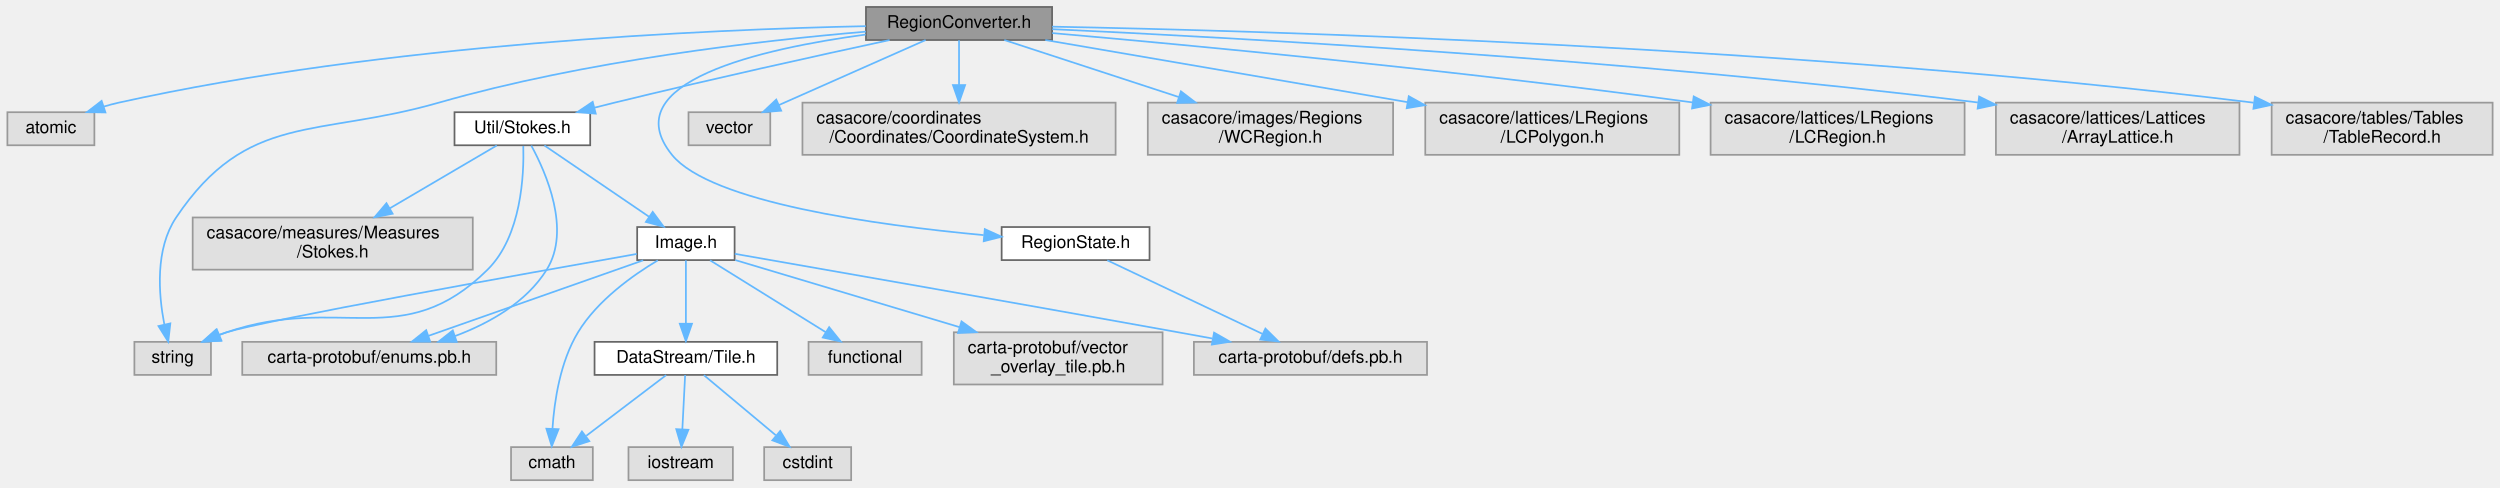
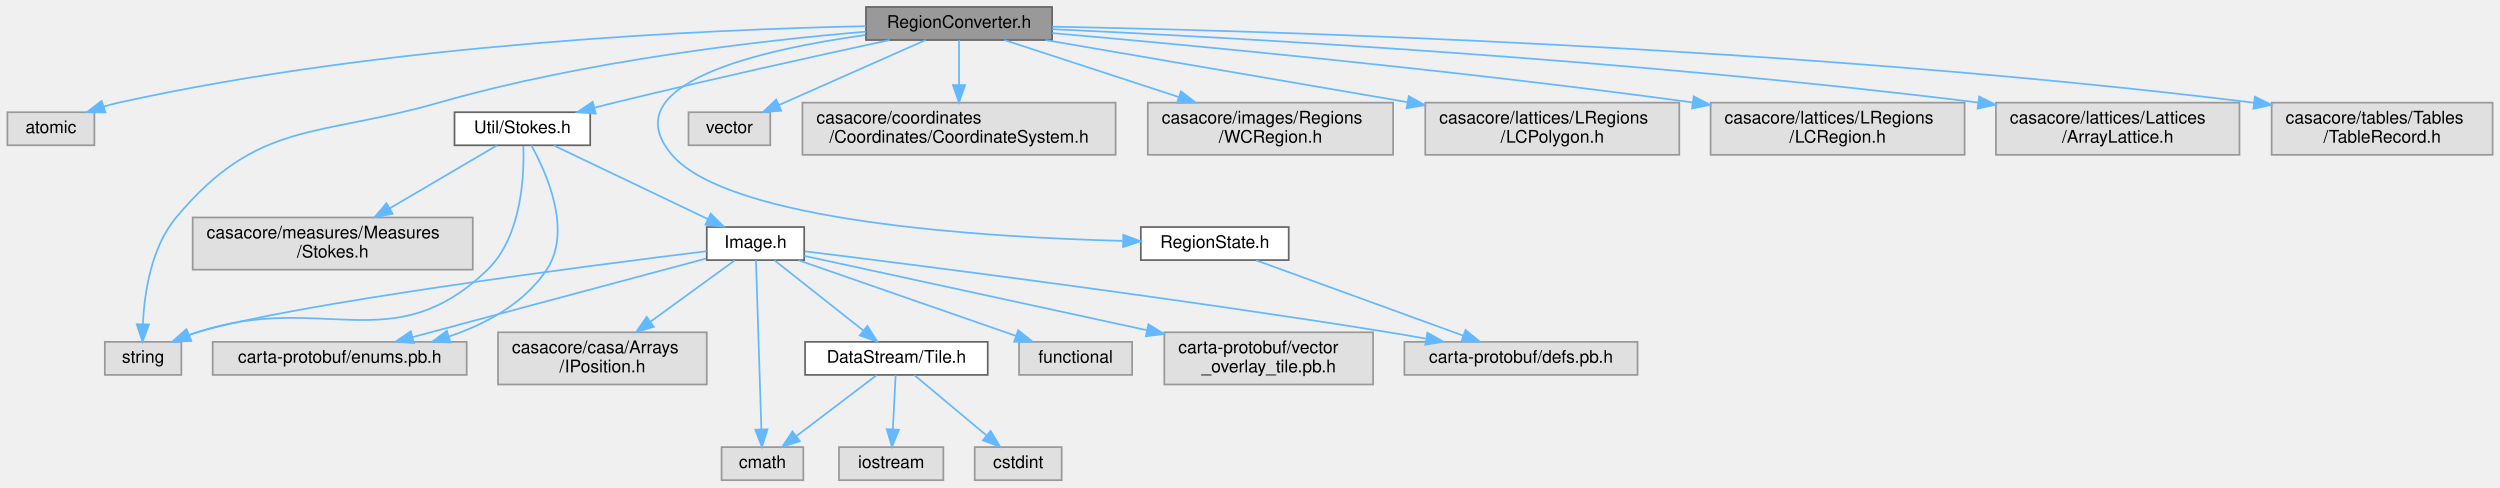
<svg xmlns="http://www.w3.org/2000/svg" xmlns:xlink="http://www.w3.org/1999/xlink" width="1437pt" height="280pt" viewBox="0.00 0.00 1436.50 280.00">
  <g id="graph0" class="graph" transform="scale(1 1) rotate(0) translate(4 276)">
    <g id="Node000001" class="node">
      <g id="a_Node000001">
        <a xlink:title=" ">
          <polygon fill="#999999" stroke="#666666" points="600.5,-272 493.5,-272 493.5,-253 600.5,-253 600.5,-272" />
          <text text-anchor="middle" x="547" y="-260" font-family="Helvetica,sans-Serif" font-size="10.00">RegionConverter.h</text>
        </a>
      </g>
    </g>
    <g id="Node000002" class="node">
      <g id="a_Node000002">
        <a xlink:title=" ">
          <polygon fill="#e0e0e0" stroke="#999999" points="50,-211.5 0,-211.5 0,-192.5 50,-192.5 50,-211.5" />
          <text text-anchor="middle" x="25" y="-199.5" font-family="Helvetica,sans-Serif" font-size="10.00">atomic</text>
        </a>
      </g>
    </g>
    <g id="edge1_Node000001_Node000002" class="edge">
      <g id="a_edge1_Node000001_Node000002">
        <a xlink:title=" ">
          <path fill="none" stroke="#63b8ff" d="M493.43,-260.96C403.6,-259.08 217.32,-251.01 64,-217 61.17,-216.37 58.26,-215.59 55.37,-214.73" />
          <polygon fill="#63b8ff" stroke="#63b8ff" points="56.36,-211.37 45.76,-211.55 54.16,-218.01 56.36,-211.37" />
        </a>
      </g>
    </g>
    <g id="Node000003" class="node">
      <g id="a_Node000003">
        <a xlink:title=" ">
-           <polygon fill="#e0e0e0" stroke="#999999" points="117,-79.5 73,-79.5 73,-60.5 117,-60.5 117,-79.5" />
-           <text text-anchor="middle" x="95" y="-67.5" font-family="Helvetica,sans-Serif" font-size="10.00">string</text>
+           <polygon fill="#e0e0e0" stroke="#999999" points="100,-79.5 56,-79.5 56,-60.5 100,-60.5 100,-79.5" />
+           <text text-anchor="middle" x="78" y="-67.5" font-family="Helvetica,sans-Serif" font-size="10.00">string</text>
        </a>
      </g>
    </g>
    <g id="edge2_Node000001_Node000003" class="edge">
      <g id="a_edge2_Node000001_Node000003">
        <a xlink:title=" ">
-           <path fill="none" stroke="#63b8ff" d="M493.44,-257.81C432.9,-252.67 331.85,-241.1 248,-217 177.61,-196.77 137.86,-211.78 97,-151 84.86,-132.93 86.83,-107.02 90.19,-89.62" />
-           <polygon fill="#63b8ff" stroke="#63b8ff" points="93.66,-90.12 92.46,-79.59 86.83,-88.57 93.66,-90.12" />
+           <path fill="none" stroke="#63b8ff" d="M493.44,-257.81C432.9,-252.67 331.85,-241.1 248,-217 177.61,-196.77 143.96,-207.21 97,-151 82.59,-133.75 78.72,-107.44 77.87,-89.75" />
+           <polygon fill="#63b8ff" stroke="#63b8ff" points="81.37,-89.49 77.67,-79.56 74.37,-89.62 81.37,-89.49" />
        </a>
      </g>
    </g>
    <g id="Node000004" class="node">
      <g id="a_Node000004">
        <a xlink:title=" ">
          <polygon fill="#e0e0e0" stroke="#999999" points="438.5,-211.5 391.5,-211.5 391.5,-192.5 438.5,-192.5 438.5,-211.5" />
          <text text-anchor="middle" x="415" y="-199.5" font-family="Helvetica,sans-Serif" font-size="10.00">vector</text>
        </a>
      </g>
    </g>
    <g id="edge3_Node000001_Node000004" class="edge">
      <g id="a_edge3_Node000001_Node000004">
        <a xlink:title=" ">
          <path fill="none" stroke="#63b8ff" d="M527.81,-252.99C505.61,-243.16 468.88,-226.88 443.38,-215.58" />
          <polygon fill="#63b8ff" stroke="#63b8ff" points="444.78,-212.37 434.22,-211.52 441.94,-218.77 444.78,-212.37" />
        </a>
      </g>
    </g>
    <g id="Node000005" class="node">
      <g id="a_Node000005">
        <a xlink:title=" ">
          <polygon fill="#e0e0e0" stroke="#999999" points="637,-217 457,-217 457,-187 637,-187 637,-217" />
          <text text-anchor="start" x="465" y="-205" font-family="Helvetica,sans-Serif" font-size="10.00">casacore/coordinates</text>
          <text text-anchor="middle" x="547" y="-194" font-family="Helvetica,sans-Serif" font-size="10.00">/Coordinates/CoordinateSystem.h</text>
        </a>
      </g>
    </g>
    <g id="edge4_Node000001_Node000005" class="edge">
      <g id="a_edge4_Node000001_Node000005">
        <a xlink:title=" ">
          <path fill="none" stroke="#63b8ff" d="M547,-252.87C547,-246.11 547,-236.35 547,-227.26" />
          <polygon fill="#63b8ff" stroke="#63b8ff" points="550.5,-227.11 547,-217.11 543.5,-227.11 550.5,-227.11" />
        </a>
      </g>
    </g>
    <g id="Node000006" class="node">
      <g id="a_Node000006">
        <a xlink:title=" ">
          <polygon fill="#e0e0e0" stroke="#999999" points="796.5,-217 655.5,-217 655.5,-187 796.5,-187 796.5,-217" />
          <text text-anchor="start" x="663.5" y="-205" font-family="Helvetica,sans-Serif" font-size="10.00">casacore/images/Regions</text>
          <text text-anchor="middle" x="726" y="-194" font-family="Helvetica,sans-Serif" font-size="10.00">/WCRegion.h</text>
        </a>
      </g>
    </g>
    <g id="edge5_Node000001_Node000006" class="edge">
      <g id="a_edge5_Node000001_Node000006">
        <a xlink:title=" ">
          <path fill="none" stroke="#63b8ff" d="M573.03,-252.99C599.24,-244.43 640.41,-230.97 673.44,-220.18" />
          <polygon fill="#63b8ff" stroke="#63b8ff" points="674.55,-223.5 682.97,-217.06 672.37,-216.84 674.55,-223.5" />
        </a>
      </g>
    </g>
    <g id="Node000007" class="node">
      <g id="a_Node000007">
        <a xlink:title=" ">
          <polygon fill="#e0e0e0" stroke="#999999" points="961,-217 815,-217 815,-187 961,-187 961,-217" />
          <text text-anchor="start" x="823" y="-205" font-family="Helvetica,sans-Serif" font-size="10.00">casacore/lattices/LRegions</text>
          <text text-anchor="middle" x="888" y="-194" font-family="Helvetica,sans-Serif" font-size="10.00">/LCPolygon.h</text>
        </a>
      </g>
    </g>
    <g id="edge6_Node000001_Node000007" class="edge">
      <g id="a_edge6_Node000001_Node000007">
        <a xlink:title=" ">
          <path fill="none" stroke="#63b8ff" d="M596.58,-252.99C651.03,-243.65 739.36,-228.5 804.52,-217.32" />
          <polygon fill="#63b8ff" stroke="#63b8ff" points="805.51,-220.7 814.77,-215.56 804.32,-213.8 805.51,-220.7" />
        </a>
      </g>
    </g>
    <g id="Node000008" class="node">
      <g id="a_Node000008">
        <a xlink:title=" ">
          <polygon fill="#e0e0e0" stroke="#999999" points="1125,-217 979,-217 979,-187 1125,-187 1125,-217" />
          <text text-anchor="start" x="987" y="-205" font-family="Helvetica,sans-Serif" font-size="10.00">casacore/lattices/LRegions</text>
          <text text-anchor="middle" x="1052" y="-194" font-family="Helvetica,sans-Serif" font-size="10.00">/LCRegion.h</text>
        </a>
      </g>
    </g>
    <g id="edge7_Node000001_Node000008" class="edge">
      <g id="a_edge7_Node000001_Node000008">
        <a xlink:title=" ">
          <path fill="none" stroke="#63b8ff" d="M600.55,-256.98C679.08,-250.1 830.3,-235.93 968.77,-217.11" />
          <polygon fill="#63b8ff" stroke="#63b8ff" points="969.29,-220.58 978.72,-215.75 968.34,-213.64 969.29,-220.58" />
        </a>
      </g>
    </g>
    <g id="Node000009" class="node">
      <g id="a_Node000009">
        <a xlink:title=" ">
          <polygon fill="#e0e0e0" stroke="#999999" points="1283,-217 1143,-217 1143,-187 1283,-187 1283,-217" />
          <text text-anchor="start" x="1151" y="-205" font-family="Helvetica,sans-Serif" font-size="10.00">casacore/lattices/Lattices</text>
          <text text-anchor="middle" x="1213" y="-194" font-family="Helvetica,sans-Serif" font-size="10.00">/ArrayLattice.h</text>
        </a>
      </g>
    </g>
    <g id="edge8_Node000001_Node000009" class="edge">
      <g id="a_edge8_Node000001_Node000009">
        <a xlink:title=" ">
          <path fill="none" stroke="#63b8ff" d="M600.6,-259.23C702.33,-254.53 930.56,-242.12 1132.63,-217.09" />
          <polygon fill="#63b8ff" stroke="#63b8ff" points="1133.36,-220.52 1142.84,-215.81 1132.49,-213.58 1133.36,-220.52" />
        </a>
      </g>
    </g>
    <g id="Node000010" class="node">
      <g id="a_Node000010">
        <a xlink:title=" ">
          <polygon fill="#e0e0e0" stroke="#999999" points="1428.5,-217 1301.5,-217 1301.5,-187 1428.5,-187 1428.5,-217" />
          <text text-anchor="start" x="1309.5" y="-205" font-family="Helvetica,sans-Serif" font-size="10.00">casacore/tables/Tables</text>
          <text text-anchor="middle" x="1365" y="-194" font-family="Helvetica,sans-Serif" font-size="10.00">/TableRecord.h</text>
        </a>
      </g>
    </g>
    <g id="edge9_Node000001_Node000010" class="edge">
      <g id="a_edge9_Node000001_Node000010">
        <a xlink:title=" ">
          <path fill="none" stroke="#63b8ff" d="M600.52,-260.68C721.68,-258.32 1026.36,-249.51 1291.18,-216.97" />
          <polygon fill="#63b8ff" stroke="#63b8ff" points="1291.88,-220.41 1301.38,-215.71 1291.02,-213.47 1291.88,-220.41" />
        </a>
      </g>
    </g>
    <g id="Node000011" class="node">
      <g id="a_Node000011">
        <a xlink:href="RegionState_8h.html" target="_top" xlink:title=" ">
-           <polygon fill="white" stroke="#666666" points="656.5,-145.5 571.5,-145.5 571.5,-126.5 656.5,-126.5 656.5,-145.5" />
-           <text text-anchor="middle" x="614" y="-133.5" font-family="Helvetica,sans-Serif" font-size="10.00">RegionState.h</text>
+           <polygon fill="white" stroke="#666666" points="736.5,-145.5 651.5,-145.5 651.5,-126.5 736.5,-126.5 736.5,-145.5" />
+           <text text-anchor="middle" x="694" y="-133.5" font-family="Helvetica,sans-Serif" font-size="10.00">RegionState.h</text>
        </a>
      </g>
    </g>
    <g id="edge10_Node000001_Node000011" class="edge">
      <g id="a_edge10_Node000001_Node000011">
        <a xlink:title=" ">
-           <path fill="none" stroke="#63b8ff" d="M493.34,-256.14C433.2,-248.01 348.24,-228.82 382,-187 404.08,-159.65 499.79,-146.55 561.17,-140.85" />
-           <polygon fill="#63b8ff" stroke="#63b8ff" points="561.81,-144.31 571.46,-139.93 561.19,-137.33 561.81,-144.31" />
+           <path fill="none" stroke="#63b8ff" d="M493.24,-255.88C432.72,-247.46 347.08,-227.96 382,-187 414.66,-148.7 560.82,-139.61 640.97,-137.54" />
+           <polygon fill="#63b8ff" stroke="#63b8ff" points="641.44,-141.03 651.35,-137.3 641.28,-134.03 641.44,-141.03" />
        </a>
      </g>
    </g>
    <g id="Node000013" class="node">
      <g id="a_Node000013">
        <a xlink:href="Stokes_8h.html" target="_top" xlink:title=" ">
          <polygon fill="white" stroke="#666666" points="335,-211.5 257,-211.5 257,-192.5 335,-192.5 335,-211.5" />
          <text text-anchor="middle" x="296" y="-199.5" font-family="Helvetica,sans-Serif" font-size="10.00">Util/Stokes.h</text>
        </a>
      </g>
    </g>
    <g id="edge12_Node000001_Node000013" class="edge">
      <g id="a_edge12_Node000001_Node000013">
        <a xlink:title=" ">
          <path fill="none" stroke="#63b8ff" d="M507.08,-252.98C467.02,-244.33 403.59,-230.34 349,-217 345.21,-216.07 341.27,-215.08 337.33,-214.08" />
          <polygon fill="#63b8ff" stroke="#63b8ff" points="338.18,-210.68 327.62,-211.56 336.42,-217.46 338.18,-210.68" />
        </a>
      </g>
    </g>
    <g id="Node000012" class="node">
      <g id="a_Node000012">
        <a xlink:title=" ">
-           <polygon fill="#e0e0e0" stroke="#999999" points="816,-79.5 682,-79.5 682,-60.5 816,-60.5 816,-79.5" />
-           <text text-anchor="middle" x="749" y="-67.5" font-family="Helvetica,sans-Serif" font-size="10.00">carta-protobuf/defs.pb.h</text>
+           <polygon fill="#e0e0e0" stroke="#999999" points="937,-79.5 803,-79.5 803,-60.5 937,-60.5 937,-79.5" />
+           <text text-anchor="middle" x="870" y="-67.5" font-family="Helvetica,sans-Serif" font-size="10.00">carta-protobuf/defs.pb.h</text>
        </a>
      </g>
    </g>
    <g id="edge11_Node000011_Node000012" class="edge">
      <g id="a_edge11_Node000011_Node000012">
        <a xlink:title=" ">
-           <path fill="none" stroke="#63b8ff" d="M632.21,-126.37C655.15,-115.49 694.81,-96.69 721.47,-84.05" />
-           <polygon fill="#63b8ff" stroke="#63b8ff" points="723.11,-87.15 730.65,-79.7 720.12,-80.82 723.11,-87.15" />
+           <path fill="none" stroke="#63b8ff" d="M717.74,-126.37C748.39,-115.22 801.93,-95.75 836.66,-83.12" />
+           <polygon fill="#63b8ff" stroke="#63b8ff" points="838.16,-86.3 846.36,-79.6 835.77,-79.72 838.16,-86.3" />
        </a>
      </g>
    </g>
    <g id="edge13_Node000013_Node000003" class="edge">
      <g id="a_edge13_Node000013_Node000003">
        <a xlink:title=" ">
-           <path fill="none" stroke="#63b8ff" d="M296.54,-192.13C297.01,-175.67 295.53,-140.34 276,-121 227.29,-72.75 190.86,-107.21 126,-85 124.6,-84.52 123.18,-84 121.76,-83.46" />
-           <polygon fill="#63b8ff" stroke="#63b8ff" points="123.05,-80.2 112.47,-79.58 120.35,-86.66 123.05,-80.2" />
+           <path fill="none" stroke="#63b8ff" d="M296.58,-192.08C297.13,-175.56 295.75,-140.12 276,-121 221.44,-68.2 181.11,-108.76 109,-85 107.56,-84.53 106.1,-84.01 104.64,-83.46" />
+           <polygon fill="#63b8ff" stroke="#63b8ff" points="105.7,-80.11 95.12,-79.51 103.02,-86.57 105.7,-80.11" />
        </a>
      </g>
    </g>
    <g id="Node000014" class="node">
      <g id="a_Node000014">
        <a xlink:title=" ">
-           <polygon fill="#e0e0e0" stroke="#999999" points="281,-79.5 135,-79.5 135,-60.5 281,-60.5 281,-79.5" />
-           <text text-anchor="middle" x="208" y="-67.5" font-family="Helvetica,sans-Serif" font-size="10.00">carta-protobuf/enums.pb.h</text>
+           <polygon fill="#e0e0e0" stroke="#999999" points="264,-79.5 118,-79.5 118,-60.5 264,-60.5 264,-79.5" />
+           <text text-anchor="middle" x="191" y="-67.5" font-family="Helvetica,sans-Serif" font-size="10.00">carta-protobuf/enums.pb.h</text>
        </a>
      </g>
    </g>
    <g id="edge14_Node000013_Node000014" class="edge">
      <g id="a_edge14_Node000013_Node000014">
        <a xlink:title=" ">
-           <path fill="none" stroke="#63b8ff" d="M301.14,-192.32C309.6,-176.79 324.17,-143.73 310,-121 298.3,-102.23 277.27,-90.31 257.34,-82.84" />
-           <polygon fill="#63b8ff" stroke="#63b8ff" points="258.28,-79.46 247.69,-79.52 256.01,-86.08 258.28,-79.46" />
+           <path fill="none" stroke="#63b8ff" d="M301.13,-192.48C309.78,-176.92 324.91,-143.43 310,-121 297.2,-101.74 275.38,-89.88 253.9,-82.59" />
+           <polygon fill="#63b8ff" stroke="#63b8ff" points="254.67,-79.17 244.08,-79.55 252.6,-85.85 254.67,-79.17" />
        </a>
      </g>
    </g>
    <g id="Node000015" class="node">
      <g id="a_Node000015">
        <a xlink:title=" ">
          <polygon fill="#e0e0e0" stroke="#999999" points="267.5,-151 106.5,-151 106.5,-121 267.5,-121 267.5,-151" />
          <text text-anchor="start" x="114.5" y="-139" font-family="Helvetica,sans-Serif" font-size="10.00">casacore/measures/Measures</text>
          <text text-anchor="middle" x="187" y="-128" font-family="Helvetica,sans-Serif" font-size="10.00">/Stokes.h</text>
        </a>
      </g>
    </g>
    <g id="edge15_Node000013_Node000015" class="edge">
      <g id="a_edge15_Node000013_Node000015">
        <a xlink:title=" ">
          <path fill="none" stroke="#63b8ff" d="M281.3,-192.37C265.61,-183.16 240.24,-168.26 219.76,-156.24" />
          <polygon fill="#63b8ff" stroke="#63b8ff" points="221.44,-153.16 211.04,-151.12 217.89,-159.2 221.44,-153.16" />
        </a>
      </g>
    </g>
    <g id="Node000016" class="node">
      <g id="a_Node000016">
        <a xlink:href="Image_8h.html" target="_top" xlink:title=" ">
-           <polygon fill="white" stroke="#666666" points="418,-145.5 362,-145.5 362,-126.5 418,-126.5 418,-145.5" />
-           <text text-anchor="middle" x="390" y="-133.5" font-family="Helvetica,sans-Serif" font-size="10.00">Image.h</text>
+           <polygon fill="white" stroke="#666666" points="458,-145.5 402,-145.5 402,-126.5 458,-126.5 458,-145.5" />
+           <text text-anchor="middle" x="430" y="-133.5" font-family="Helvetica,sans-Serif" font-size="10.00">Image.h</text>
        </a>
      </g>
    </g>
    <g id="edge16_Node000013_Node000016" class="edge">
      <g id="a_edge16_Node000013_Node000016">
        <a xlink:title=" ">
-           <path fill="none" stroke="#63b8ff" d="M308.68,-192.37C324.09,-181.87 350.35,-164 368.85,-151.4" />
-           <polygon fill="#63b8ff" stroke="#63b8ff" points="370.93,-154.22 377.22,-145.7 366.99,-148.43 370.93,-154.22" />
+           <path fill="none" stroke="#63b8ff" d="M314.07,-192.37C336.85,-181.49 376.22,-162.69 402.68,-150.05" />
+           <polygon fill="#63b8ff" stroke="#63b8ff" points="404.27,-153.17 411.79,-145.7 401.25,-146.85 404.27,-153.17" />
        </a>
      </g>
    </g>
    <g id="edge19_Node000016_Node000003" class="edge">
      <g id="a_edge19_Node000016_Node000003">
        <a xlink:title=" ">
-           <path fill="none" stroke="#63b8ff" d="M361.77,-130.04C298.35,-118.85 148.35,-92.05 126,-85 124.56,-84.54 123.09,-84.04 121.62,-83.5" />
-           <polygon fill="#63b8ff" stroke="#63b8ff" points="122.68,-80.15 112.1,-79.59 120.02,-86.63 122.68,-80.15" />
+           <path fill="none" stroke="#63b8ff" d="M401.98,-131.62C334.4,-123.31 164,-101.37 109,-85 107.37,-84.51 105.71,-83.96 104.05,-83.36" />
+           <polygon fill="#63b8ff" stroke="#63b8ff" points="105.32,-80.1 94.74,-79.55 102.67,-86.58 105.32,-80.1" />
        </a>
      </g>
    </g>
    <g id="edge20_Node000016_Node000012" class="edge">
      <g id="a_edge20_Node000016_Node000012">
        <a xlink:title=" ">
-           <path fill="none" stroke="#63b8ff" d="M418.13,-130.1C469.01,-121.22 579.71,-101.83 673,-85 679.33,-83.86 685.94,-82.65 692.53,-81.45" />
-           <polygon fill="#63b8ff" stroke="#63b8ff" points="693.59,-84.81 702.79,-79.57 692.32,-77.93 693.59,-84.81" />
+           <path fill="none" stroke="#63b8ff" d="M458.38,-131.55C519.75,-123.99 669.3,-105.04 794,-85 800.85,-83.9 808.04,-82.67 815.15,-81.41" />
+           <polygon fill="#63b8ff" stroke="#63b8ff" points="816.23,-84.77 825.45,-79.56 814.99,-77.88 816.23,-84.77" />
        </a>
      </g>
    </g>
    <g id="edge21_Node000016_Node000014" class="edge">
      <g id="a_edge21_Node000016_Node000014">
        <a xlink:title=" ">
-           <path fill="none" stroke="#63b8ff" d="M365.45,-126.37C333.62,-115.17 277.91,-95.58 242.01,-82.96" />
-           <polygon fill="#63b8ff" stroke="#63b8ff" points="243.04,-79.61 232.45,-79.6 240.72,-86.22 243.04,-79.61" />
+           <path fill="none" stroke="#63b8ff" d="M401.65,-127.41C359.86,-116.22 281.46,-95.22 232.99,-82.24" />
+           <polygon fill="#63b8ff" stroke="#63b8ff" points="233.69,-78.81 223.12,-79.6 231.87,-85.57 233.69,-78.81" />
        </a>
      </g>
    </g>
    <g id="Node000017" class="node">
      <g id="a_Node000017">
        <a xlink:title=" ">
-           <polygon fill="#e0e0e0" stroke="#999999" points="336.5,-19 289.5,-19 289.5,0 336.5,0 336.5,-19" />
-           <text text-anchor="middle" x="313" y="-7" font-family="Helvetica,sans-Serif" font-size="10.00">cmath</text>
+           <polygon fill="#e0e0e0" stroke="#999999" points="457.5,-19 410.5,-19 410.5,0 457.5,0 457.5,-19" />
+           <text text-anchor="middle" x="434" y="-7" font-family="Helvetica,sans-Serif" font-size="10.00">cmath</text>
        </a>
      </g>
    </g>
    <g id="edge17_Node000016_Node000017" class="edge">
      <g id="a_edge17_Node000016_Node000017">
        <a xlink:title=" ">
-           <path fill="none" stroke="#63b8ff" d="M373.86,-126.35C359.5,-117.79 339.12,-103.32 328,-85 317.76,-68.12 314.36,-45.51 313.31,-29.64" />
-           <polygon fill="#63b8ff" stroke="#63b8ff" points="316.8,-29.31 312.9,-19.46 309.81,-29.59 316.8,-29.31" />
+           <path fill="none" stroke="#63b8ff" d="M430.27,-126.44C430.91,-106.54 432.51,-56.76 433.39,-29.35" />
+           <polygon fill="#63b8ff" stroke="#63b8ff" points="436.9,-29.22 433.72,-19.12 429.9,-29 436.9,-29.22" />
        </a>
      </g>
    </g>
    <g id="Node000018" class="node">
      <g id="a_Node000018">
        <a xlink:title=" ">
-           <polygon fill="#e0e0e0" stroke="#999999" points="525.5,-79.5 460.5,-79.5 460.5,-60.5 525.5,-60.5 525.5,-79.5" />
-           <text text-anchor="middle" x="493" y="-67.5" font-family="Helvetica,sans-Serif" font-size="10.00">functional</text>
+           <polygon fill="#e0e0e0" stroke="#999999" points="646.5,-79.5 581.5,-79.5 581.5,-60.5 646.5,-60.5 646.5,-79.5" />
+           <text text-anchor="middle" x="614" y="-67.5" font-family="Helvetica,sans-Serif" font-size="10.00">functional</text>
        </a>
      </g>
    </g>
    <g id="edge18_Node000016_Node000018" class="edge">
      <g id="a_edge18_Node000016_Node000018">
        <a xlink:title=" ">
-           <path fill="none" stroke="#63b8ff" d="M403.89,-126.37C420.94,-115.78 450.07,-97.67 470.37,-85.06" />
-           <polygon fill="#63b8ff" stroke="#63b8ff" points="472.35,-87.95 479,-79.7 468.66,-82 472.35,-87.95" />
+           <path fill="none" stroke="#63b8ff" d="M454.82,-126.37C487,-115.17 543.32,-95.58 579.62,-82.96" />
+           <polygon fill="#63b8ff" stroke="#63b8ff" points="580.99,-86.19 589.28,-79.6 578.69,-79.58 580.99,-86.19" />
        </a>
      </g>
    </g>
    <g id="Node000019" class="node">
      <g id="a_Node000019">
        <a xlink:title=" ">
-           <polygon fill="#e0e0e0" stroke="#999999" points="664,-85 544,-85 544,-55 664,-55 664,-85" />
-           <text text-anchor="start" x="552" y="-73" font-family="Helvetica,sans-Serif" font-size="10.00">carta-protobuf/vector</text>
-           <text text-anchor="middle" x="604" y="-62" font-family="Helvetica,sans-Serif" font-size="10.00">_overlay_tile.pb.h</text>
+           <polygon fill="#e0e0e0" stroke="#999999" points="785,-85 665,-85 665,-55 785,-55 785,-85" />
+           <text text-anchor="start" x="673" y="-73" font-family="Helvetica,sans-Serif" font-size="10.00">carta-protobuf/vector</text>
+           <text text-anchor="middle" x="725" y="-62" font-family="Helvetica,sans-Serif" font-size="10.00">_overlay_tile.pb.h</text>
        </a>
      </g>
    </g>
    <g id="edge22_Node000016_Node000019" class="edge">
      <g id="a_edge22_Node000016_Node000019">
        <a xlink:title=" ">
-           <path fill="none" stroke="#63b8ff" d="M418.42,-126.5C451.15,-116.71 505.76,-100.38 547.28,-87.96" />
-           <polygon fill="#63b8ff" stroke="#63b8ff" points="548.42,-91.27 557,-85.06 546.42,-84.57 548.42,-91.27" />
+           <path fill="none" stroke="#63b8ff" d="M458.02,-128.92C502.87,-119.19 592.11,-99.83 655.04,-86.18" />
+           <polygon fill="#63b8ff" stroke="#63b8ff" points="655.88,-89.58 664.91,-84.04 654.39,-82.74 655.88,-89.58" />
        </a>
      </g>
    </g>
    <g id="Node000020" class="node">
      <g id="a_Node000020">
-         <a xlink:href="Tile_8h.html" target="_top" xlink:title=" ">
-           <polygon fill="white" stroke="#666666" points="442.5,-79.5 337.5,-79.5 337.5,-60.5 442.5,-60.5 442.5,-79.5" />
-           <text text-anchor="middle" x="390" y="-67.5" font-family="Helvetica,sans-Serif" font-size="10.00">DataStream/Tile.h</text>
+         <a xlink:title=" ">
+           <polygon fill="#e0e0e0" stroke="#999999" points="402,-85 282,-85 282,-55 402,-55 402,-85" />
+           <text text-anchor="start" x="290" y="-73" font-family="Helvetica,sans-Serif" font-size="10.00">casacore/casa/Arrays</text>
+           <text text-anchor="middle" x="342" y="-62" font-family="Helvetica,sans-Serif" font-size="10.00">/IPosition.h</text>
        </a>
      </g>
    </g>
    <g id="edge23_Node000016_Node000020" class="edge">
      <g id="a_edge23_Node000016_Node000020">
        <a xlink:title=" ">
-           <path fill="none" stroke="#63b8ff" d="M390,-126.37C390,-117.16 390,-102.29 390,-90.27" />
-           <polygon fill="#63b8ff" stroke="#63b8ff" points="393.5,-89.91 390,-79.91 386.5,-89.91 393.5,-89.91" />
-         </a>
-       </g>
-     </g>
-     <g id="edge24_Node000020_Node000017" class="edge">
-       <g id="a_edge24_Node000020_Node000017">
-         <a xlink:title=" ">
-           <path fill="none" stroke="#63b8ff" d="M378.64,-60.37C366.58,-51.21 347.3,-36.56 332.75,-25.51" />
-           <polygon fill="#63b8ff" stroke="#63b8ff" points="334.49,-22.43 324.41,-19.17 330.25,-28 334.49,-22.43" />
+           <path fill="none" stroke="#63b8ff" d="M418.13,-126.37C405.75,-117.36 385.89,-102.92 369.57,-91.05" />
+           <polygon fill="#63b8ff" stroke="#63b8ff" points="371.55,-88.17 361.41,-85.12 367.44,-93.83 371.55,-88.17" />
        </a>
      </g>
    </g>
    <g id="Node000021" class="node">
      <g id="a_Node000021">
-         <a xlink:title=" ">
-           <polygon fill="#e0e0e0" stroke="#999999" points="485,-19 435,-19 435,0 485,0 485,-19" />
-           <text text-anchor="middle" x="460" y="-7" font-family="Helvetica,sans-Serif" font-size="10.00">cstdint</text>
-         </a>
-       </g>
-     </g>
-     <g id="edge25_Node000020_Node000021" class="edge">
-       <g id="a_edge25_Node000020_Node000021">
-         <a xlink:title=" ">
-           <path fill="none" stroke="#63b8ff" d="M400.33,-60.37C411.19,-51.3 428.49,-36.84 441.67,-25.82" />
-           <polygon fill="#63b8ff" stroke="#63b8ff" points="444.2,-28.27 449.63,-19.17 439.71,-22.89 444.2,-28.27" />
+         <a xlink:href="Tile_8h.html" target="_top" xlink:title=" ">
+           <polygon fill="white" stroke="#666666" points="563.5,-79.5 458.5,-79.5 458.5,-60.5 563.5,-60.5 563.5,-79.5" />
+           <text text-anchor="middle" x="511" y="-67.5" font-family="Helvetica,sans-Serif" font-size="10.00">DataStream/Tile.h</text>
+         </a>
+       </g>
+     </g>
+     <g id="edge24_Node000016_Node000021" class="edge">
+       <g id="a_edge24_Node000016_Node000021">
+         <a xlink:title=" ">
+           <path fill="none" stroke="#63b8ff" d="M440.92,-126.37C453.97,-116.06 476.01,-98.65 491.9,-86.09" />
+           <polygon fill="#63b8ff" stroke="#63b8ff" points="494.31,-88.64 499.99,-79.7 489.97,-83.15 494.31,-88.64" />
+         </a>
+       </g>
+     </g>
+     <g id="edge25_Node000021_Node000017" class="edge">
+       <g id="a_edge25_Node000021_Node000017">
+         <a xlink:title=" ">
+           <path fill="none" stroke="#63b8ff" d="M499.64,-60.37C487.58,-51.21 468.3,-36.56 453.75,-25.51" />
+           <polygon fill="#63b8ff" stroke="#63b8ff" points="455.49,-22.43 445.41,-19.17 451.25,-28 455.49,-22.43" />
        </a>
      </g>
    </g>
    <g id="Node000022" class="node">
      <g id="a_Node000022">
        <a xlink:title=" ">
-           <polygon fill="#e0e0e0" stroke="#999999" points="417,-19 357,-19 357,0 417,0 417,-19" />
-           <text text-anchor="middle" x="387" y="-7" font-family="Helvetica,sans-Serif" font-size="10.00">iostream</text>
-         </a>
-       </g>
-     </g>
-     <g id="edge26_Node000020_Node000022" class="edge">
-       <g id="a_edge26_Node000020_Node000022">
-         <a xlink:title=" ">
-           <path fill="none" stroke="#63b8ff" d="M389.56,-60.37C389.14,-52.25 388.5,-39.81 387.97,-29.39" />
-           <polygon fill="#63b8ff" stroke="#63b8ff" points="391.45,-28.97 387.44,-19.17 384.46,-29.33 391.45,-28.97" />
+           <polygon fill="#e0e0e0" stroke="#999999" points="606,-19 556,-19 556,0 606,0 606,-19" />
+           <text text-anchor="middle" x="581" y="-7" font-family="Helvetica,sans-Serif" font-size="10.00">cstdint</text>
+         </a>
+       </g>
+     </g>
+     <g id="edge26_Node000021_Node000022" class="edge">
+       <g id="a_edge26_Node000021_Node000022">
+         <a xlink:title=" ">
+           <path fill="none" stroke="#63b8ff" d="M521.33,-60.37C532.19,-51.3 549.49,-36.84 562.67,-25.82" />
+           <polygon fill="#63b8ff" stroke="#63b8ff" points="565.2,-28.27 570.63,-19.17 560.71,-22.89 565.2,-28.27" />
+         </a>
+       </g>
+     </g>
+     <g id="Node000023" class="node">
+       <g id="a_Node000023">
+         <a xlink:title=" ">
+           <polygon fill="#e0e0e0" stroke="#999999" points="538,-19 478,-19 478,0 538,0 538,-19" />
+           <text text-anchor="middle" x="508" y="-7" font-family="Helvetica,sans-Serif" font-size="10.00">iostream</text>
+         </a>
+       </g>
+     </g>
+     <g id="edge27_Node000021_Node000023" class="edge">
+       <g id="a_edge27_Node000021_Node000023">
+         <a xlink:title=" ">
+           <path fill="none" stroke="#63b8ff" d="M510.56,-60.37C510.14,-52.25 509.5,-39.81 508.97,-29.39" />
+           <polygon fill="#63b8ff" stroke="#63b8ff" points="512.45,-28.97 508.44,-19.17 505.46,-29.33 512.45,-28.97" />
        </a>
      </g>
    </g>
  </g>
</svg>
